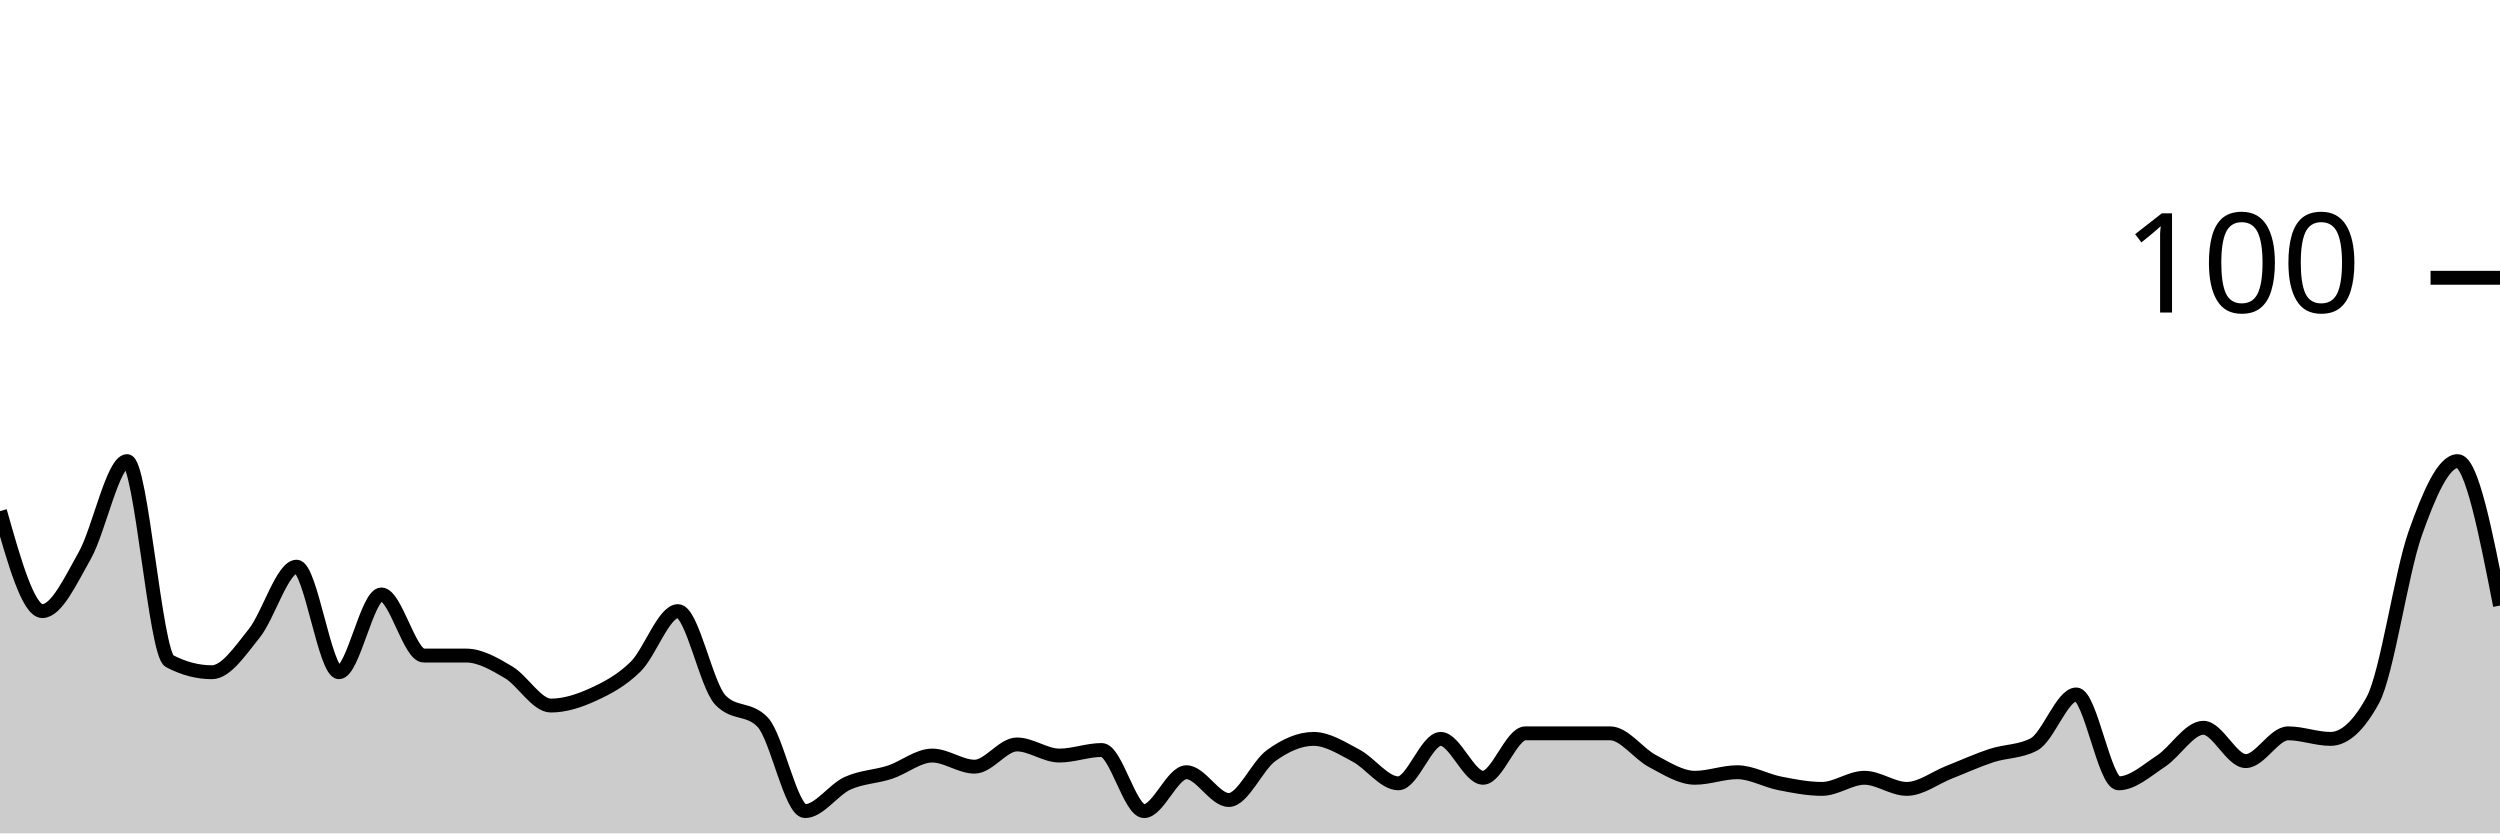
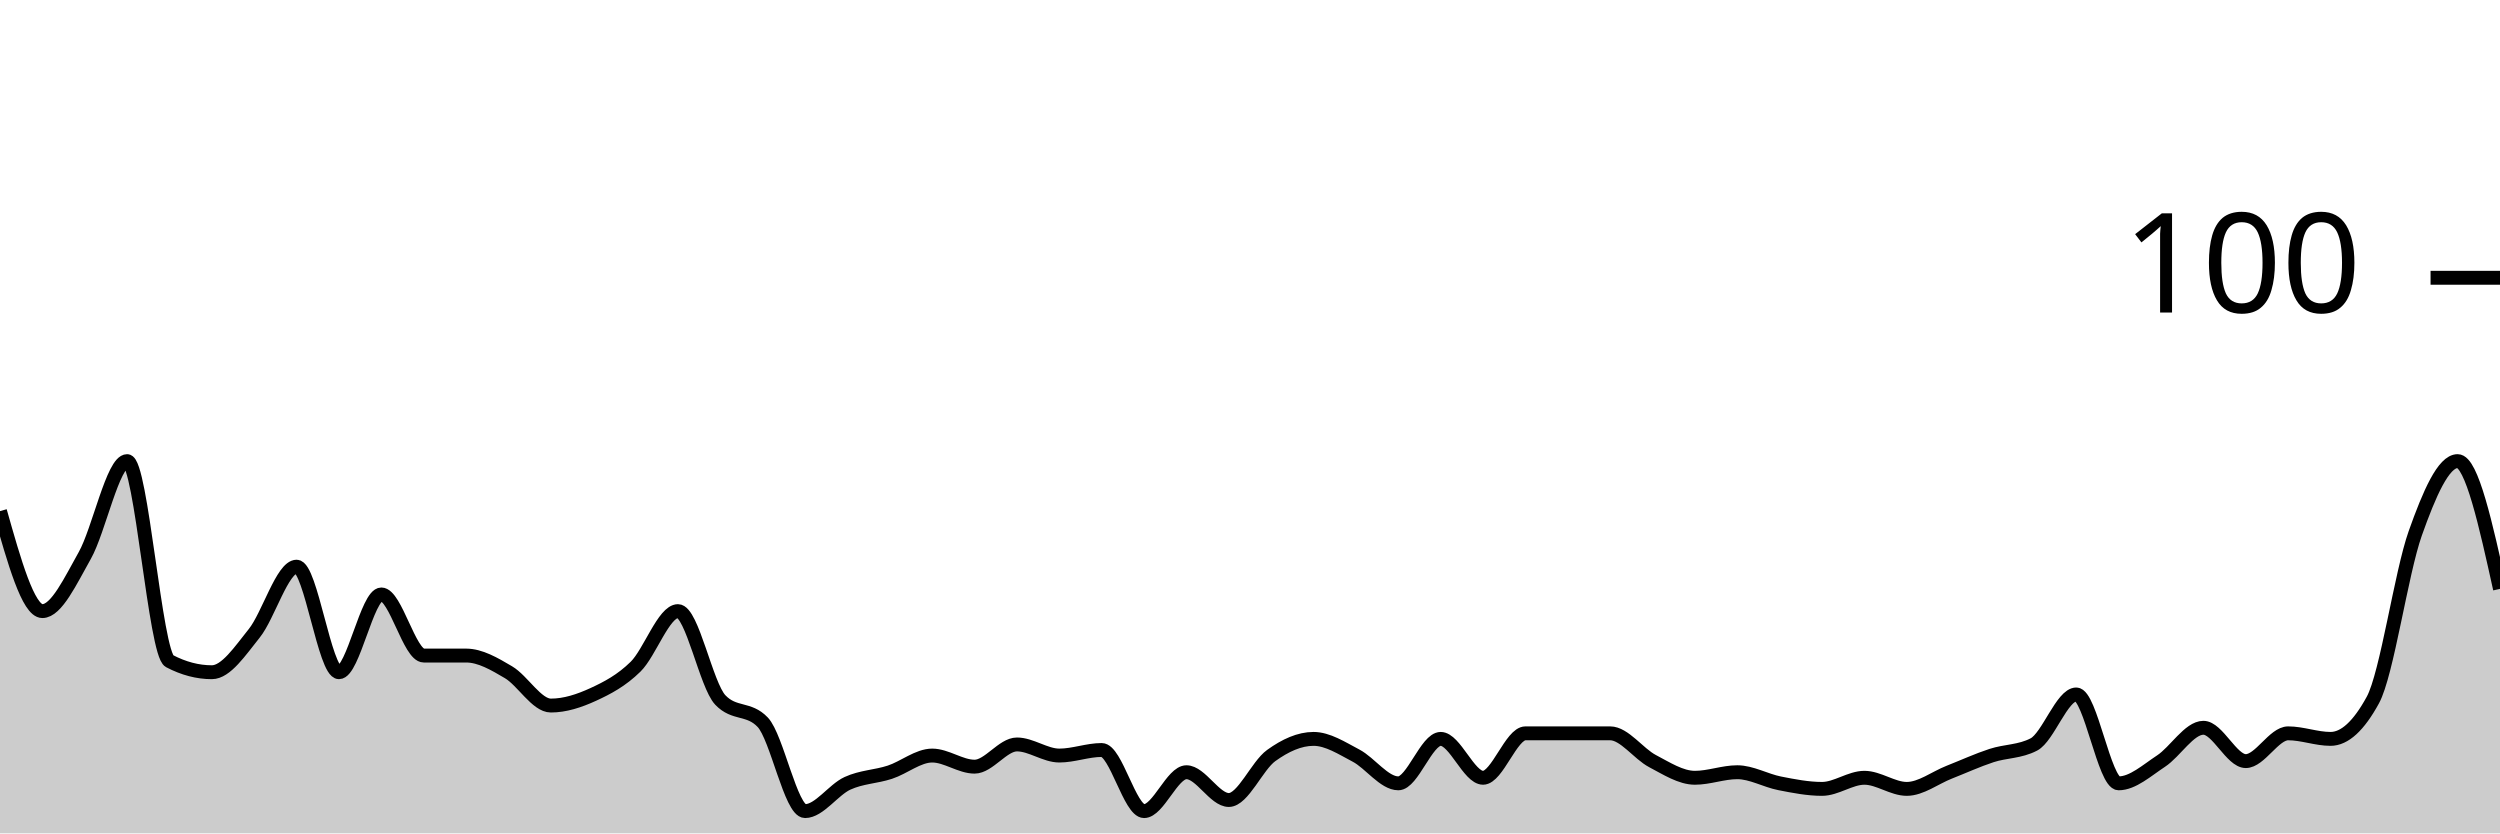
<svg xmlns="http://www.w3.org/2000/svg" viewBox="0 0 180 60">
  <g transform="translate(0,20)">
-     <path class="area" fill="rgba(0, 0, 0, 0.2)" d="M0,16.8C1.017,20.4,2.034,24,3.051,24C4.068,24,5.085,21.8,6.102,20C7.119,18.2,8.136,13.2,9.153,13.2C10.169,13.2,11.186,27.067,12.203,27.6C13.22,28.133,14.237,28.4,15.254,28.4C16.271,28.4,17.288,26.867,18.305,25.6C19.322,24.333,20.339,20.8,21.356,20.8C22.373,20.8,23.39,28.4,24.407,28.4C25.424,28.4,26.441,22.8,27.458,22.8C28.475,22.8,29.492,27.2,30.508,27.2C31.525,27.2,32.542,27.2,33.559,27.2C34.576,27.2,35.593,27.8,36.61,28.4C37.627,29,38.644,30.8,39.661,30.8C40.678,30.8,41.695,30.467,42.712,30C43.729,29.533,44.746,29,45.763,28C46.78,27,47.797,24,48.814,24C49.831,24,50.847,29.333,51.864,30.4C52.881,31.467,53.898,30.933,54.915,32C55.932,33.067,56.949,38.4,57.966,38.4C58.983,38.4,60,36.867,61.017,36.4C62.034,35.933,63.051,35.933,64.068,35.6C65.085,35.267,66.102,34.4,67.119,34.4C68.136,34.4,69.153,35.2,70.169,35.2C71.186,35.2,72.203,33.6,73.22,33.6C74.237,33.6,75.254,34.4,76.271,34.4C77.288,34.4,78.305,34,79.322,34C80.339,34,81.356,38.4,82.373,38.4C83.39,38.4,84.407,35.6,85.424,35.6C86.441,35.6,87.458,37.6,88.475,37.6C89.492,37.6,90.508,35.133,91.525,34.4C92.542,33.667,93.559,33.2,94.576,33.2C95.593,33.2,96.61,33.867,97.627,34.4C98.644,34.933,99.661,36.4,100.678,36.4C101.695,36.4,102.712,33.2,103.729,33.2C104.746,33.2,105.763,36,106.78,36C107.797,36,108.814,32.8,109.831,32.8C110.847,32.8,111.864,32.8,112.881,32.8C113.898,32.8,114.915,32.8,115.932,32.8C116.949,32.8,117.966,34.267,118.983,34.8C120,35.333,121.017,36,122.034,36C123.051,36,124.068,35.6,125.085,35.6C126.102,35.6,127.119,36.2,128.136,36.4C129.153,36.6,130.169,36.8,131.186,36.8C132.203,36.8,133.22,36,134.237,36C135.254,36,136.271,36.8,137.288,36.8C138.305,36.8,139.322,36,140.339,35.6C141.356,35.2,142.373,34.733,143.39,34.4C144.407,34.067,145.424,34.133,146.441,33.6C147.458,33.067,148.475,30,149.492,30C150.508,30,151.525,36.4,152.542,36.4C153.559,36.4,154.576,35.467,155.593,34.8C156.61,34.133,157.627,32.4,158.644,32.4C159.661,32.4,160.678,34.8,161.695,34.8C162.712,34.8,163.729,32.8,164.746,32.8C165.763,32.8,166.78,33.2,167.797,33.2C168.814,33.2,169.831,32.267,170.847,30.4C171.864,28.533,172.881,21.267,173.898,18.4C174.915,15.533,175.932,13.2,176.949,13.2C177.966,13.2,178.983,18.4,180,23.6L180,40C178.983,40,177.966,40,176.949,40C175.932,40,174.915,40,173.898,40C172.881,40,171.864,40,170.847,40C169.831,40,168.814,40,167.797,40C166.78,40,165.763,40,164.746,40C163.729,40,162.712,40,161.695,40C160.678,40,159.661,40,158.644,40C157.627,40,156.61,40,155.593,40C154.576,40,153.559,40,152.542,40C151.525,40,150.508,40,149.492,40C148.475,40,147.458,40,146.441,40C145.424,40,144.407,40,143.39,40C142.373,40,141.356,40,140.339,40C139.322,40,138.305,40,137.288,40C136.271,40,135.254,40,134.237,40C133.22,40,132.203,40,131.186,40C130.169,40,129.153,40,128.136,40C127.119,40,126.102,40,125.085,40C124.068,40,123.051,40,122.034,40C121.017,40,120,40,118.983,40C117.966,40,116.949,40,115.932,40C114.915,40,113.898,40,112.881,40C111.864,40,110.847,40,109.831,40C108.814,40,107.797,40,106.78,40C105.763,40,104.746,40,103.729,40C102.712,40,101.695,40,100.678,40C99.661,40,98.644,40,97.627,40C96.61,40,95.593,40,94.576,40C93.559,40,92.542,40,91.525,40C90.508,40,89.492,40,88.475,40C87.458,40,86.441,40,85.424,40C84.407,40,83.39,40,82.373,40C81.356,40,80.339,40,79.322,40C78.305,40,77.288,40,76.271,40C75.254,40,74.237,40,73.22,40C72.203,40,71.186,40,70.169,40C69.153,40,68.136,40,67.119,40C66.102,40,65.085,40,64.068,40C63.051,40,62.034,40,61.017,40C60,40,58.983,40,57.966,40C56.949,40,55.932,40,54.915,40C53.898,40,52.881,40,51.864,40C50.847,40,49.831,40,48.814,40C47.797,40,46.78,40,45.763,40C44.746,40,43.729,40,42.712,40C41.695,40,40.678,40,39.661,40C38.644,40,37.627,40,36.61,40C35.593,40,34.576,40,33.559,40C32.542,40,31.525,40,30.508,40C29.492,40,28.475,40,27.458,40C26.441,40,25.424,40,24.407,40C23.39,40,22.373,40,21.356,40C20.339,40,19.322,40,18.305,40C17.288,40,16.271,40,15.254,40C14.237,40,13.22,40,12.203,40C11.186,40,10.169,40,9.153,40C8.136,40,7.119,40,6.102,40C5.085,40,4.068,40,3.051,40C2.034,40,1.017,40,0,40Z" />
-     <path class="line" stroke="black" fill="none" d="M0,16.8C1.017,20.4,2.034,24,3.051,24C4.068,24,5.085,21.8,6.102,20C7.119,18.2,8.136,13.2,9.153,13.2C10.169,13.2,11.186,27.067,12.203,27.6C13.22,28.133,14.237,28.4,15.254,28.4C16.271,28.4,17.288,26.867,18.305,25.6C19.322,24.333,20.339,20.8,21.356,20.8C22.373,20.8,23.39,28.4,24.407,28.4C25.424,28.4,26.441,22.8,27.458,22.8C28.475,22.8,29.492,27.2,30.508,27.2C31.525,27.2,32.542,27.2,33.559,27.2C34.576,27.2,35.593,27.8,36.61,28.4C37.627,29,38.644,30.8,39.661,30.8C40.678,30.8,41.695,30.467,42.712,30C43.729,29.533,44.746,29,45.763,28C46.78,27,47.797,24,48.814,24C49.831,24,50.847,29.333,51.864,30.4C52.881,31.467,53.898,30.933,54.915,32C55.932,33.067,56.949,38.4,57.966,38.4C58.983,38.4,60,36.867,61.017,36.4C62.034,35.933,63.051,35.933,64.068,35.6C65.085,35.267,66.102,34.4,67.119,34.4C68.136,34.4,69.153,35.2,70.169,35.2C71.186,35.2,72.203,33.6,73.22,33.6C74.237,33.6,75.254,34.4,76.271,34.4C77.288,34.4,78.305,34,79.322,34C80.339,34,81.356,38.4,82.373,38.4C83.39,38.4,84.407,35.6,85.424,35.6C86.441,35.6,87.458,37.6,88.475,37.6C89.492,37.6,90.508,35.133,91.525,34.4C92.542,33.667,93.559,33.2,94.576,33.2C95.593,33.2,96.61,33.867,97.627,34.4C98.644,34.933,99.661,36.4,100.678,36.4C101.695,36.4,102.712,33.2,103.729,33.2C104.746,33.2,105.763,36,106.78,36C107.797,36,108.814,32.8,109.831,32.8C110.847,32.8,111.864,32.8,112.881,32.8C113.898,32.8,114.915,32.8,115.932,32.8C116.949,32.8,117.966,34.267,118.983,34.8C120,35.333,121.017,36,122.034,36C123.051,36,124.068,35.6,125.085,35.6C126.102,35.6,127.119,36.2,128.136,36.4C129.153,36.6,130.169,36.8,131.186,36.8C132.203,36.8,133.22,36,134.237,36C135.254,36,136.271,36.8,137.288,36.8C138.305,36.8,139.322,36,140.339,35.6C141.356,35.2,142.373,34.733,143.39,34.4C144.407,34.067,145.424,34.133,146.441,33.6C147.458,33.067,148.475,30,149.492,30C150.508,30,151.525,36.4,152.542,36.4C153.559,36.4,154.576,35.467,155.593,34.8C156.61,34.133,157.627,32.4,158.644,32.4C159.661,32.4,160.678,34.8,161.695,34.8C162.712,34.8,163.729,32.8,164.746,32.8C165.763,32.8,166.78,33.2,167.797,33.2C168.814,33.2,169.831,32.267,170.847,30.4C171.864,28.533,172.881,21.267,173.898,18.4C174.915,15.533,175.932,13.2,176.949,13.2C177.966,13.2,178.983,18.4,180,23.6" />
+     <path class="area" fill="rgba(0, 0, 0, 0.2)" d="M0,16.8C1.017,20.4,2.034,24,3.051,24C4.068,24,5.085,21.8,6.102,20C7.119,18.2,8.136,13.2,9.153,13.2C10.169,13.2,11.186,27.067,12.203,27.6C13.22,28.133,14.237,28.4,15.254,28.4C16.271,28.4,17.288,26.867,18.305,25.6C19.322,24.333,20.339,20.8,21.356,20.8C22.373,20.8,23.39,28.4,24.407,28.4C25.424,28.4,26.441,22.8,27.458,22.8C28.475,22.8,29.492,27.2,30.508,27.2C31.525,27.2,32.542,27.2,33.559,27.2C34.576,27.2,35.593,27.8,36.61,28.4C37.627,29,38.644,30.8,39.661,30.8C40.678,30.8,41.695,30.467,42.712,30C43.729,29.533,44.746,29,45.763,28C46.78,27,47.797,24,48.814,24C49.831,24,50.847,29.333,51.864,30.4C52.881,31.467,53.898,30.933,54.915,32C55.932,33.067,56.949,38.4,57.966,38.4C58.983,38.4,60,36.867,61.017,36.4C62.034,35.933,63.051,35.933,64.068,35.6C65.085,35.267,66.102,34.4,67.119,34.4C68.136,34.4,69.153,35.2,70.169,35.2C71.186,35.2,72.203,33.6,73.22,33.6C74.237,33.6,75.254,34.4,76.271,34.4C77.288,34.4,78.305,34,79.322,34C80.339,34,81.356,38.4,82.373,38.4C83.39,38.4,84.407,35.6,85.424,35.6C86.441,35.6,87.458,37.6,88.475,37.6C89.492,37.6,90.508,35.133,91.525,34.4C92.542,33.667,93.559,33.2,94.576,33.2C95.593,33.2,96.61,33.867,97.627,34.4C98.644,34.933,99.661,36.4,100.678,36.4C101.695,36.4,102.712,33.2,103.729,33.2C104.746,33.2,105.763,36,106.78,36C107.797,36,108.814,32.8,109.831,32.8C110.847,32.8,111.864,32.8,112.881,32.8C113.898,32.8,114.915,32.8,115.932,32.8C116.949,32.8,117.966,34.267,118.983,34.8C120,35.333,121.017,36,122.034,36C123.051,36,124.068,35.6,125.085,35.6C126.102,35.6,127.119,36.2,128.136,36.4C129.153,36.6,130.169,36.8,131.186,36.8C132.203,36.8,133.22,36,134.237,36C135.254,36,136.271,36.8,137.288,36.8C138.305,36.8,139.322,36,140.339,35.6C141.356,35.2,142.373,34.733,143.39,34.4C144.407,34.067,145.424,34.133,146.441,33.6C147.458,33.067,148.475,30,149.492,30C150.508,30,151.525,36.4,152.542,36.4C153.559,36.4,154.576,35.467,155.593,34.8C156.61,34.133,157.627,32.4,158.644,32.4C159.661,32.4,160.678,34.8,161.695,34.8C162.712,34.8,163.729,32.8,164.746,32.8C165.763,32.8,166.78,33.2,167.797,33.2C168.814,33.2,169.831,32.267,170.847,30.4C171.864,28.533,172.881,21.267,173.898,18.4C174.915,15.533,175.932,13.2,176.949,13.2C177.966,13.2,178.983,17.8,180,22.4L180,40C178.983,40,177.966,40,176.949,40C175.932,40,174.915,40,173.898,40C172.881,40,171.864,40,170.847,40C169.831,40,168.814,40,167.797,40C166.78,40,165.763,40,164.746,40C163.729,40,162.712,40,161.695,40C160.678,40,159.661,40,158.644,40C157.627,40,156.61,40,155.593,40C154.576,40,153.559,40,152.542,40C151.525,40,150.508,40,149.492,40C148.475,40,147.458,40,146.441,40C145.424,40,144.407,40,143.39,40C142.373,40,141.356,40,140.339,40C139.322,40,138.305,40,137.288,40C136.271,40,135.254,40,134.237,40C133.22,40,132.203,40,131.186,40C130.169,40,129.153,40,128.136,40C127.119,40,126.102,40,125.085,40C124.068,40,123.051,40,122.034,40C121.017,40,120,40,118.983,40C117.966,40,116.949,40,115.932,40C114.915,40,113.898,40,112.881,40C111.864,40,110.847,40,109.831,40C108.814,40,107.797,40,106.78,40C105.763,40,104.746,40,103.729,40C102.712,40,101.695,40,100.678,40C99.661,40,98.644,40,97.627,40C96.61,40,95.593,40,94.576,40C93.559,40,92.542,40,91.525,40C90.508,40,89.492,40,88.475,40C87.458,40,86.441,40,85.424,40C84.407,40,83.39,40,82.373,40C81.356,40,80.339,40,79.322,40C78.305,40,77.288,40,76.271,40C75.254,40,74.237,40,73.22,40C72.203,40,71.186,40,70.169,40C69.153,40,68.136,40,67.119,40C66.102,40,65.085,40,64.068,40C63.051,40,62.034,40,61.017,40C60,40,58.983,40,57.966,40C56.949,40,55.932,40,54.915,40C53.898,40,52.881,40,51.864,40C50.847,40,49.831,40,48.814,40C47.797,40,46.78,40,45.763,40C44.746,40,43.729,40,42.712,40C41.695,40,40.678,40,39.661,40C38.644,40,37.627,40,36.61,40C35.593,40,34.576,40,33.559,40C32.542,40,31.525,40,30.508,40C29.492,40,28.475,40,27.458,40C26.441,40,25.424,40,24.407,40C23.39,40,22.373,40,21.356,40C20.339,40,19.322,40,18.305,40C17.288,40,16.271,40,15.254,40C14.237,40,13.22,40,12.203,40C11.186,40,10.169,40,9.153,40C8.136,40,7.119,40,6.102,40C5.085,40,4.068,40,3.051,40C2.034,40,1.017,40,0,40Z" />
+     <path class="line" stroke="black" fill="none" d="M0,16.8C1.017,20.4,2.034,24,3.051,24C4.068,24,5.085,21.8,6.102,20C7.119,18.2,8.136,13.2,9.153,13.2C10.169,13.2,11.186,27.067,12.203,27.6C13.22,28.133,14.237,28.4,15.254,28.4C16.271,28.4,17.288,26.867,18.305,25.6C19.322,24.333,20.339,20.8,21.356,20.8C22.373,20.8,23.39,28.4,24.407,28.4C25.424,28.4,26.441,22.8,27.458,22.8C28.475,22.8,29.492,27.2,30.508,27.2C31.525,27.2,32.542,27.2,33.559,27.2C34.576,27.2,35.593,27.8,36.61,28.4C37.627,29,38.644,30.8,39.661,30.8C40.678,30.8,41.695,30.467,42.712,30C43.729,29.533,44.746,29,45.763,28C46.78,27,47.797,24,48.814,24C49.831,24,50.847,29.333,51.864,30.4C52.881,31.467,53.898,30.933,54.915,32C55.932,33.067,56.949,38.4,57.966,38.4C58.983,38.4,60,36.867,61.017,36.4C62.034,35.933,63.051,35.933,64.068,35.6C65.085,35.267,66.102,34.4,67.119,34.4C68.136,34.4,69.153,35.2,70.169,35.2C71.186,35.2,72.203,33.6,73.22,33.6C74.237,33.6,75.254,34.4,76.271,34.4C77.288,34.4,78.305,34,79.322,34C80.339,34,81.356,38.4,82.373,38.4C83.39,38.4,84.407,35.6,85.424,35.6C86.441,35.6,87.458,37.6,88.475,37.6C89.492,37.6,90.508,35.133,91.525,34.4C92.542,33.667,93.559,33.2,94.576,33.2C95.593,33.2,96.61,33.867,97.627,34.4C98.644,34.933,99.661,36.4,100.678,36.4C101.695,36.4,102.712,33.2,103.729,33.2C104.746,33.2,105.763,36,106.78,36C107.797,36,108.814,32.8,109.831,32.8C110.847,32.8,111.864,32.8,112.881,32.8C113.898,32.8,114.915,32.8,115.932,32.8C116.949,32.8,117.966,34.267,118.983,34.8C120,35.333,121.017,36,122.034,36C123.051,36,124.068,35.6,125.085,35.6C126.102,35.6,127.119,36.2,128.136,36.4C129.153,36.6,130.169,36.8,131.186,36.8C132.203,36.8,133.22,36,134.237,36C135.254,36,136.271,36.8,137.288,36.8C138.305,36.8,139.322,36,140.339,35.6C141.356,35.2,142.373,34.733,143.39,34.4C144.407,34.067,145.424,34.133,146.441,33.6C147.458,33.067,148.475,30,149.492,30C150.508,30,151.525,36.4,152.542,36.4C153.559,36.4,154.576,35.467,155.593,34.8C156.61,34.133,157.627,32.4,158.644,32.4C159.661,32.4,160.678,34.8,161.695,34.8C162.712,34.8,163.729,32.8,164.746,32.8C165.763,32.8,166.78,33.2,167.797,33.2C168.814,33.2,169.831,32.267,170.847,30.4C171.864,28.533,172.881,21.267,173.898,18.4C174.915,15.533,175.932,13.2,176.949,13.2C177.966,13.2,178.983,17.8,180,22.4" />
    <path class="axis-ceiling" stroke-width="1" stroke="black" fill="none" d="M175,0L180,0" />
    <text class="axis-ceiling-label" font-family="sans-serif" text-anchor="end" font-size="10px" x="170" y="2.5">100</text>
  </g>
</svg>
